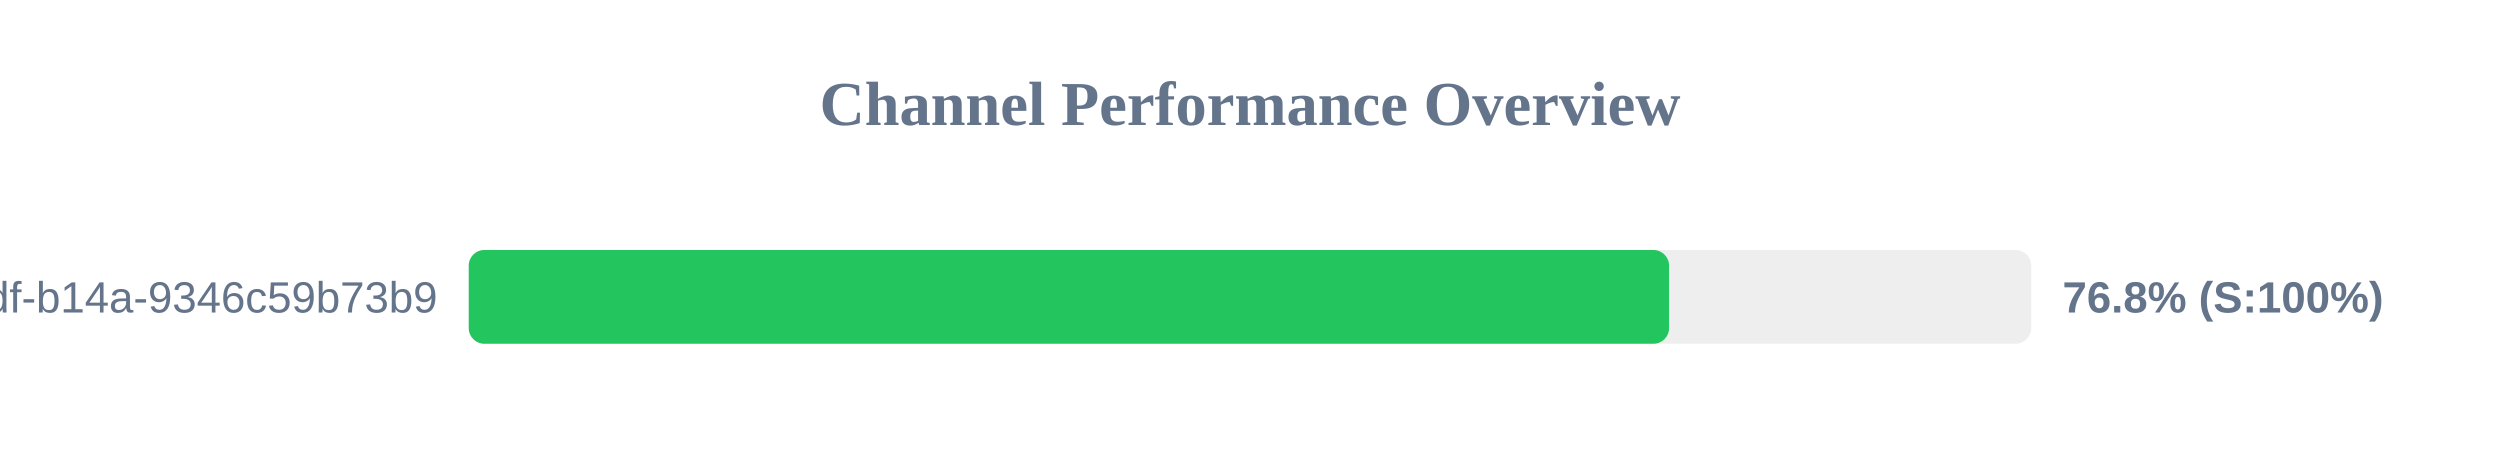
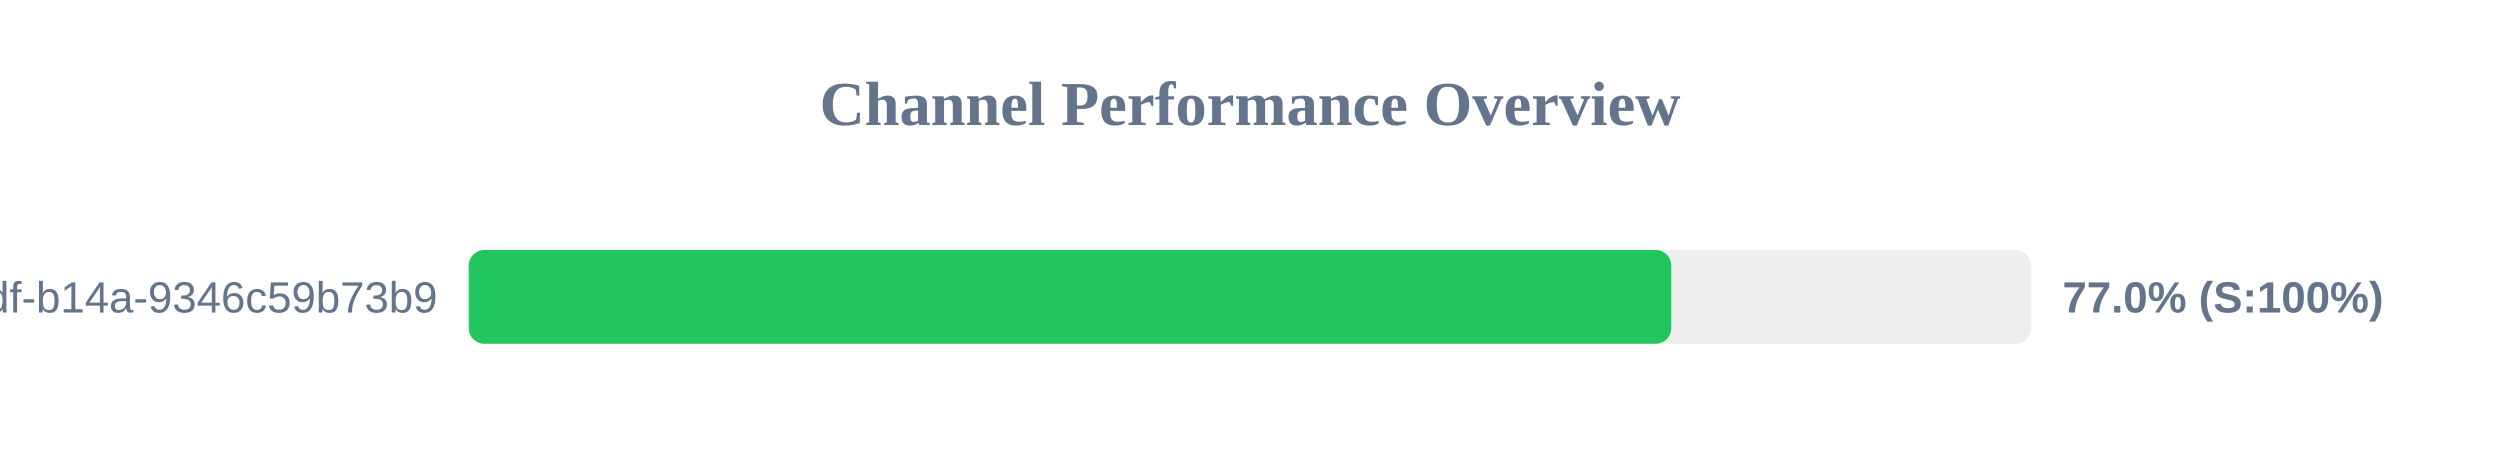
<svg xmlns="http://www.w3.org/2000/svg" width="800" height="150" version="1.1">
  <style>
        .row { font: 14px Arial; fill: #64748b; }
        .score { font: bold 14px Arial; fill: #64748b; }
    </style>
  <text x="400" y="40" text-anchor="middle" font-size="20px" font-weight="bold" fill="#64748b">Channel Performance Overview</text>
  <rect x="150" y="80" width="500" height="30" fill="#eee" rx="5" />
-   <rect x="150" y="80" width="384.1" height="30" fill="#22c55e" rx="5" />
+   <rect x="150" y="80" width="384.8" height="30" fill="#22c55e" rx="5" />
  <text x="140" y="100" text-anchor="end" class="row">?uuid=55ca7a9e-cf90-49df-b14a-9346c59b73b9</text>
-   <text x="660" y="100" text-anchor="start" class="score">76.8% (S:100%)</text>
+   <text x="660" y="100" text-anchor="start" class="score">77.0% (S:100%)</text>
</svg>
